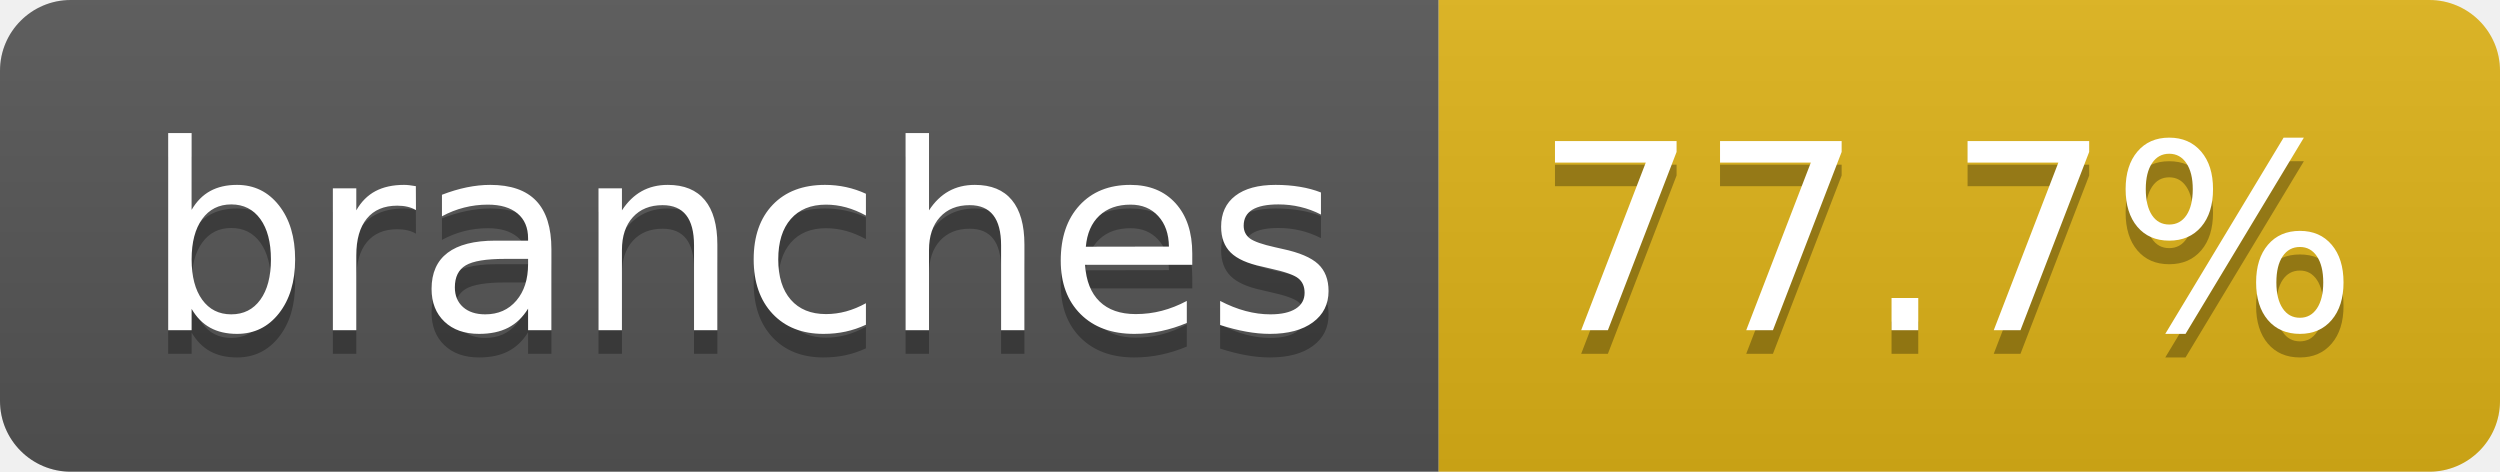
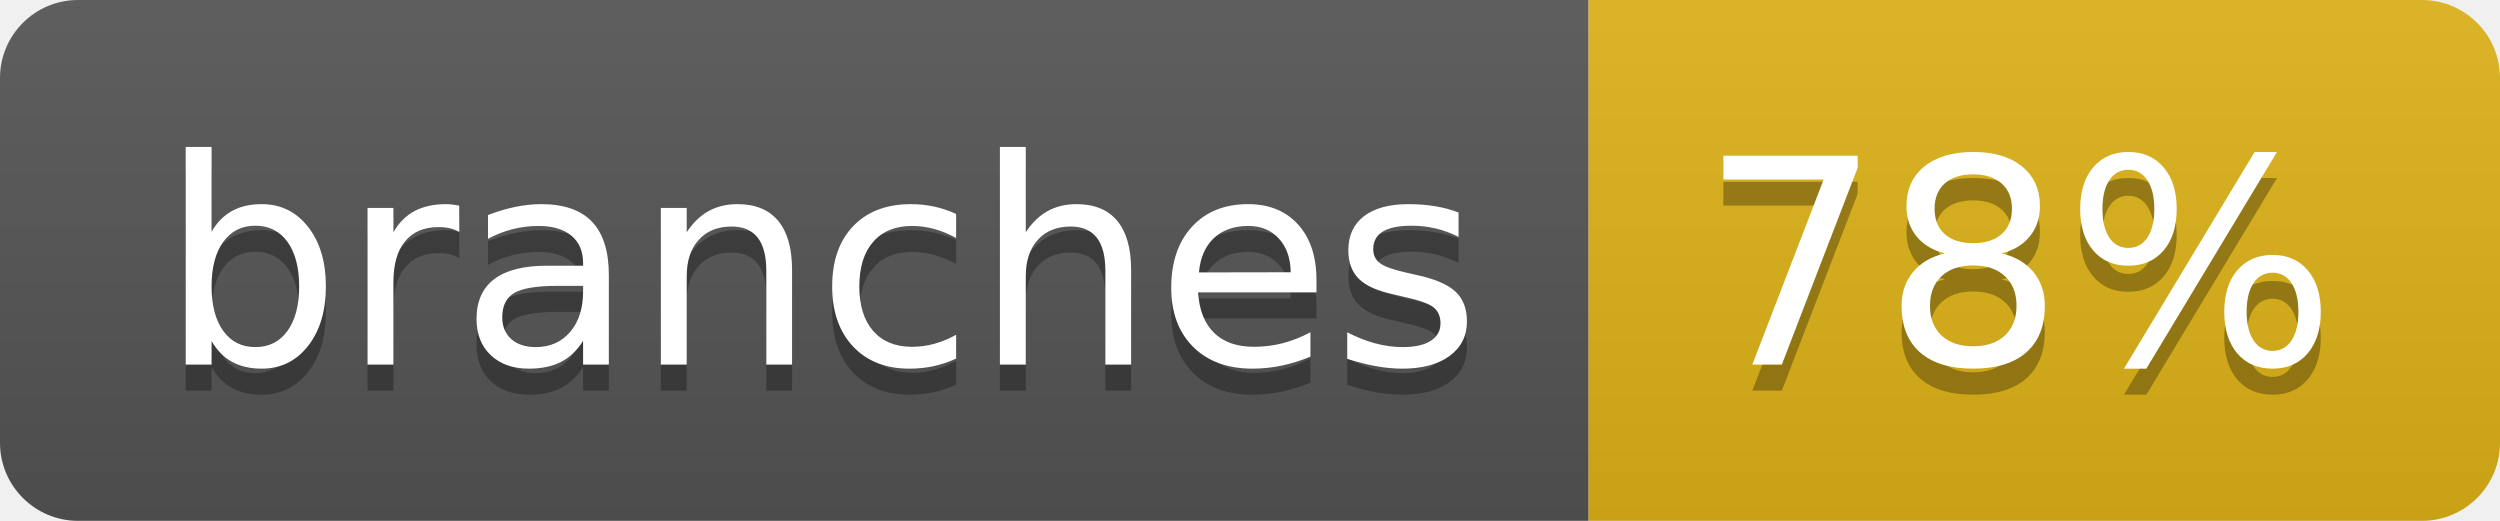
- <svg xmlns="http://www.w3.org/2000/svg" width="106" height="20" role="img" aria-label="branches: 77.7%">
+ <svg xmlns="http://www.w3.org/2000/svg" width="96" height="20" role="img" aria-label="branches: 78%">
  <linearGradient id="s" x2="0" y2="100%">
    <stop offset="0" stop-color="#bbb" stop-opacity=".1" />
    <stop offset="1" stop-opacity=".1" />
  </linearGradient>
  <clipPath id="r">
-     <rect width="106" height="20" rx="3" fill="#fff" />
+     <rect width="96" height="20" rx="3" fill="#fff" />
  </clipPath>
  <g clip-path="url(#r)">
    <rect width="61" height="20" fill="#555" />
-     <rect x="61" width="45" height="20" fill="#dfb317" />
-     <rect width="106" height="20" fill="url(#s)" />
+     <rect x="61" width="35" height="20" fill="#dfb317" />
+     <rect width="96" height="20" fill="url(#s)" />
  </g>
  <g fill="#fff" text-anchor="middle" font-family="Verdana,Geneva,DejaVu Sans,sans-serif" text-rendering="geometricPrecision" font-size="110">
    <text aria-hidden="true" x="315" y="150" fill="#010101" fill-opacity=".3" transform="scale(.1)" textLength="507">branches</text>
    <text x="315" y="140" transform="scale(.1)" fill="#fff" textLength="507">branches</text>
-     <text aria-hidden="true" x="825" y="150" fill="#010101" fill-opacity=".3" transform="scale(.1)" textLength="350">77.7%</text>
-     <text x="825" y="140" transform="scale(.1)" fill="#fff" textLength="350">77.7%</text>
+     <text aria-hidden="true" x="775" y="150" fill="#010101" fill-opacity=".3" transform="scale(.1)" textLength="245">78%</text>
+     <text x="775" y="140" transform="scale(.1)" fill="#fff" textLength="245">78%</text>
  </g>
</svg>
